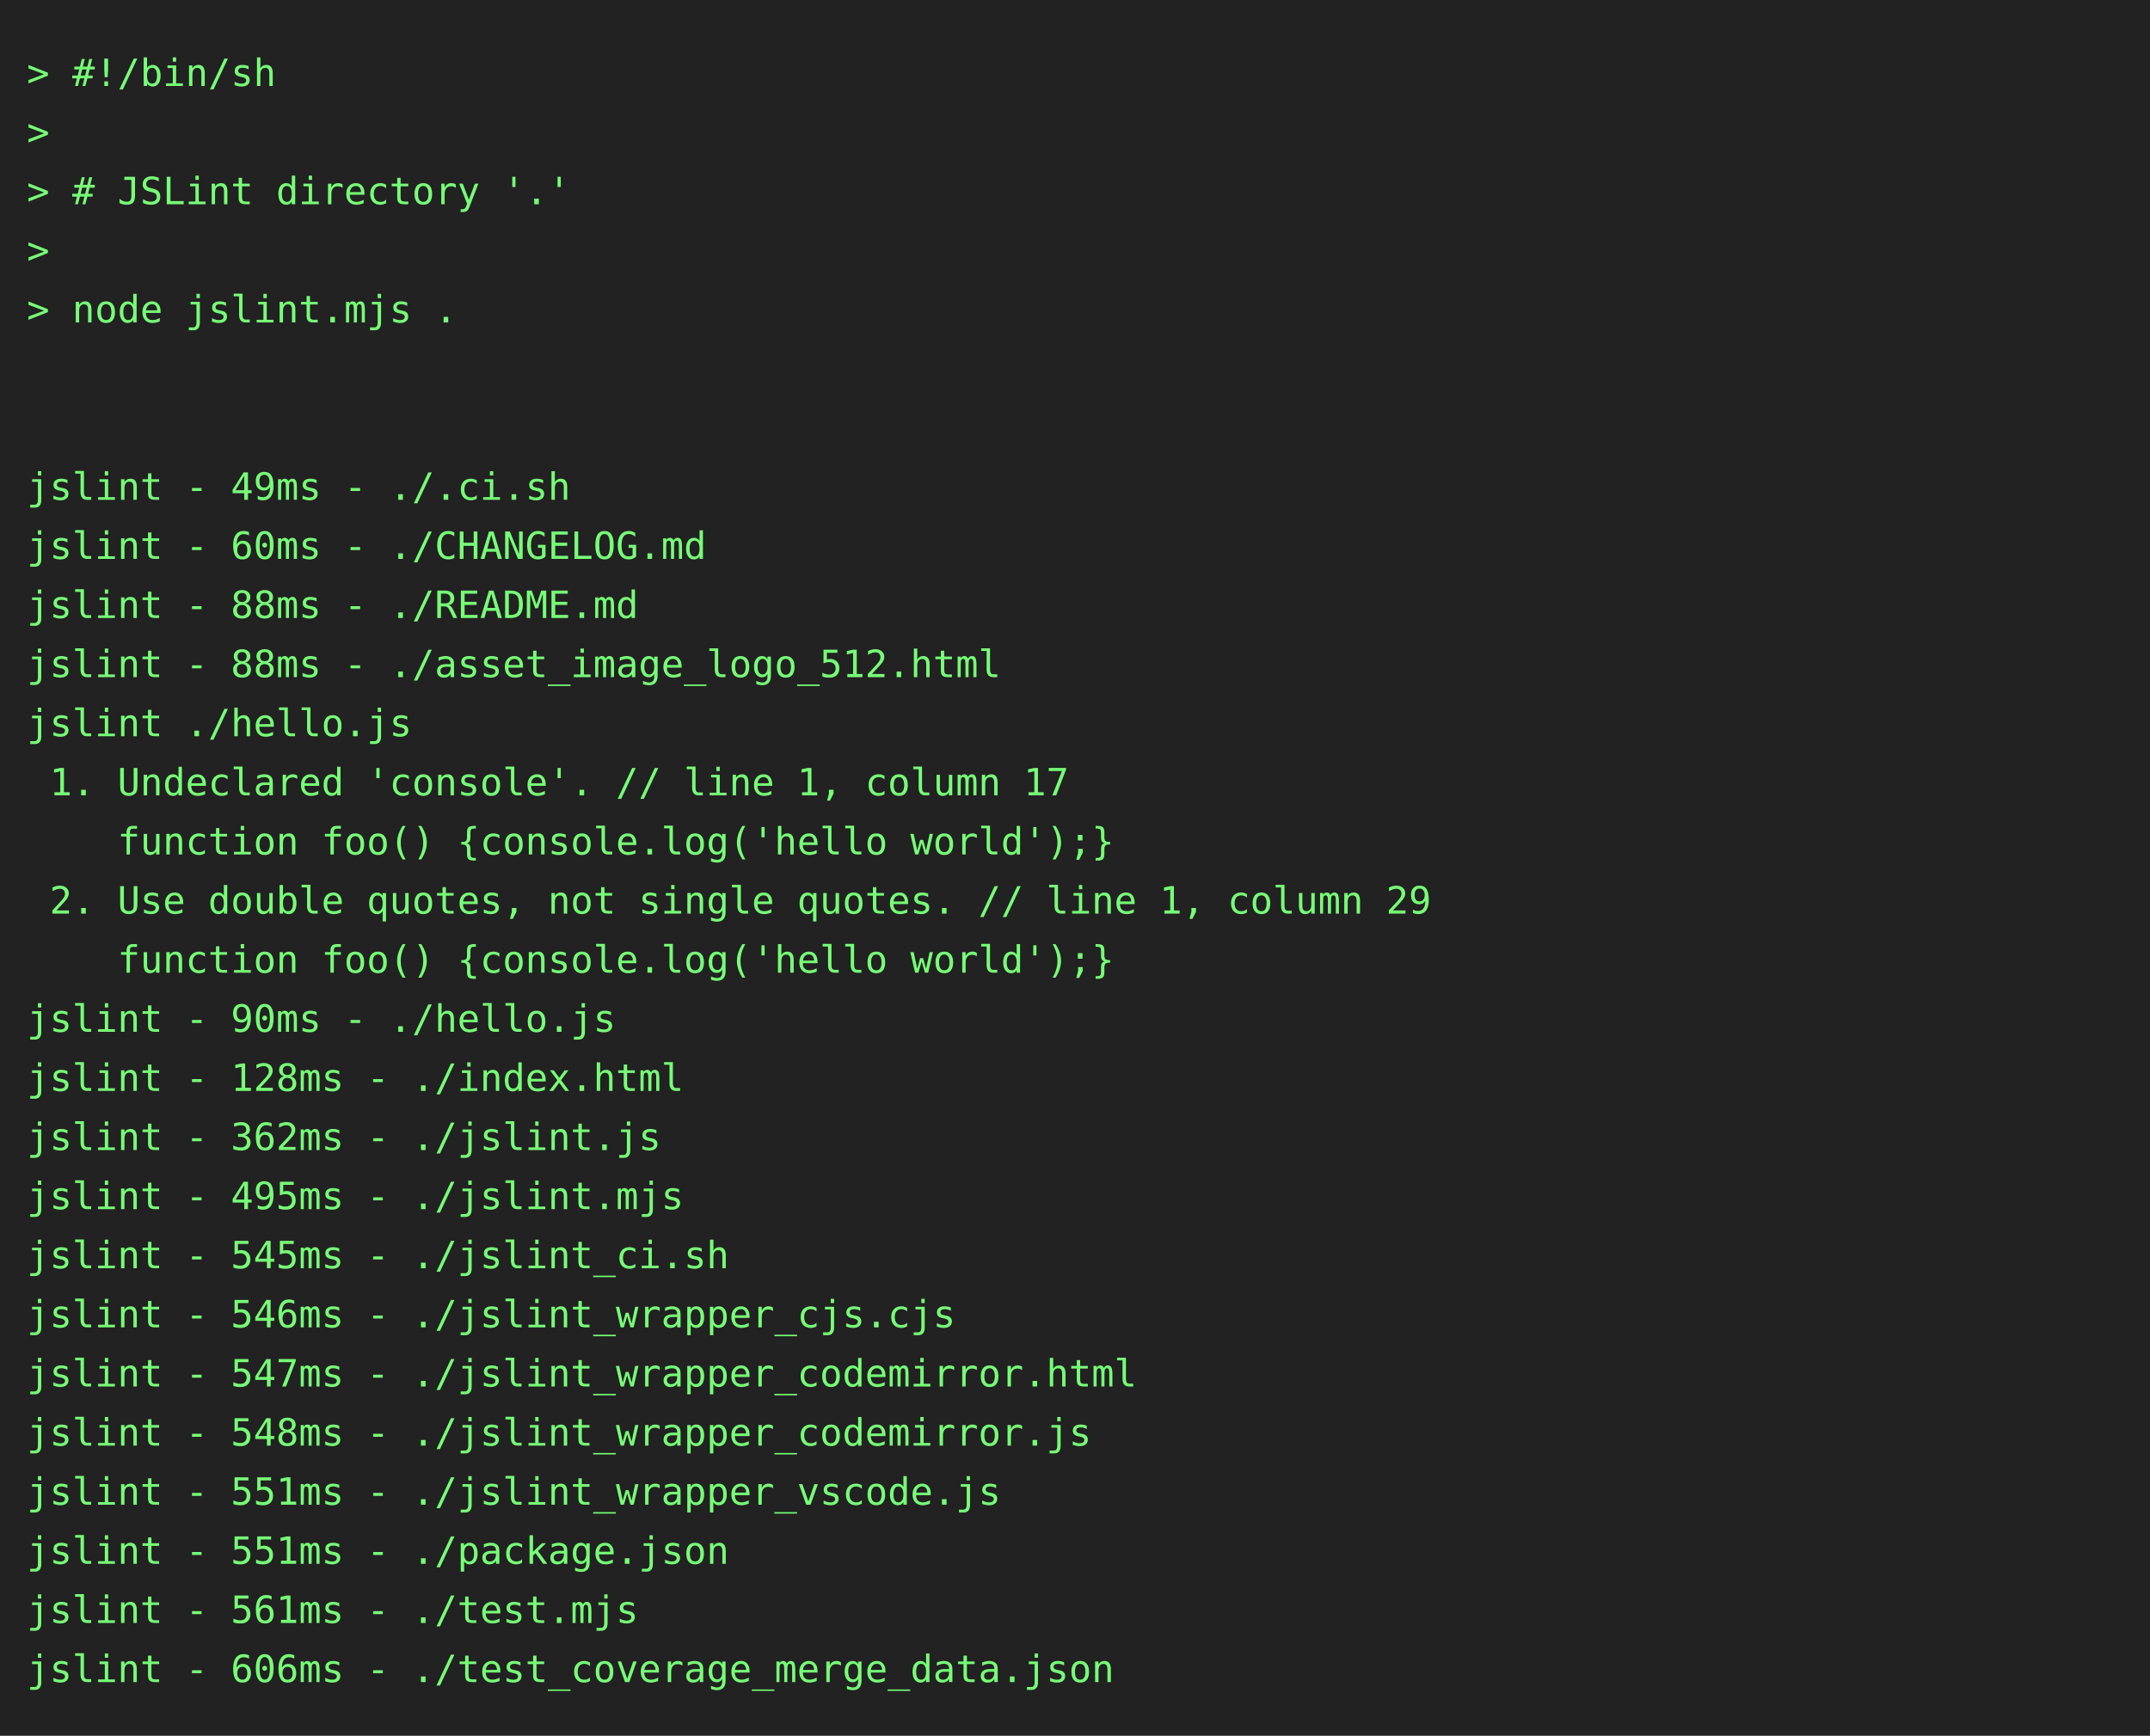
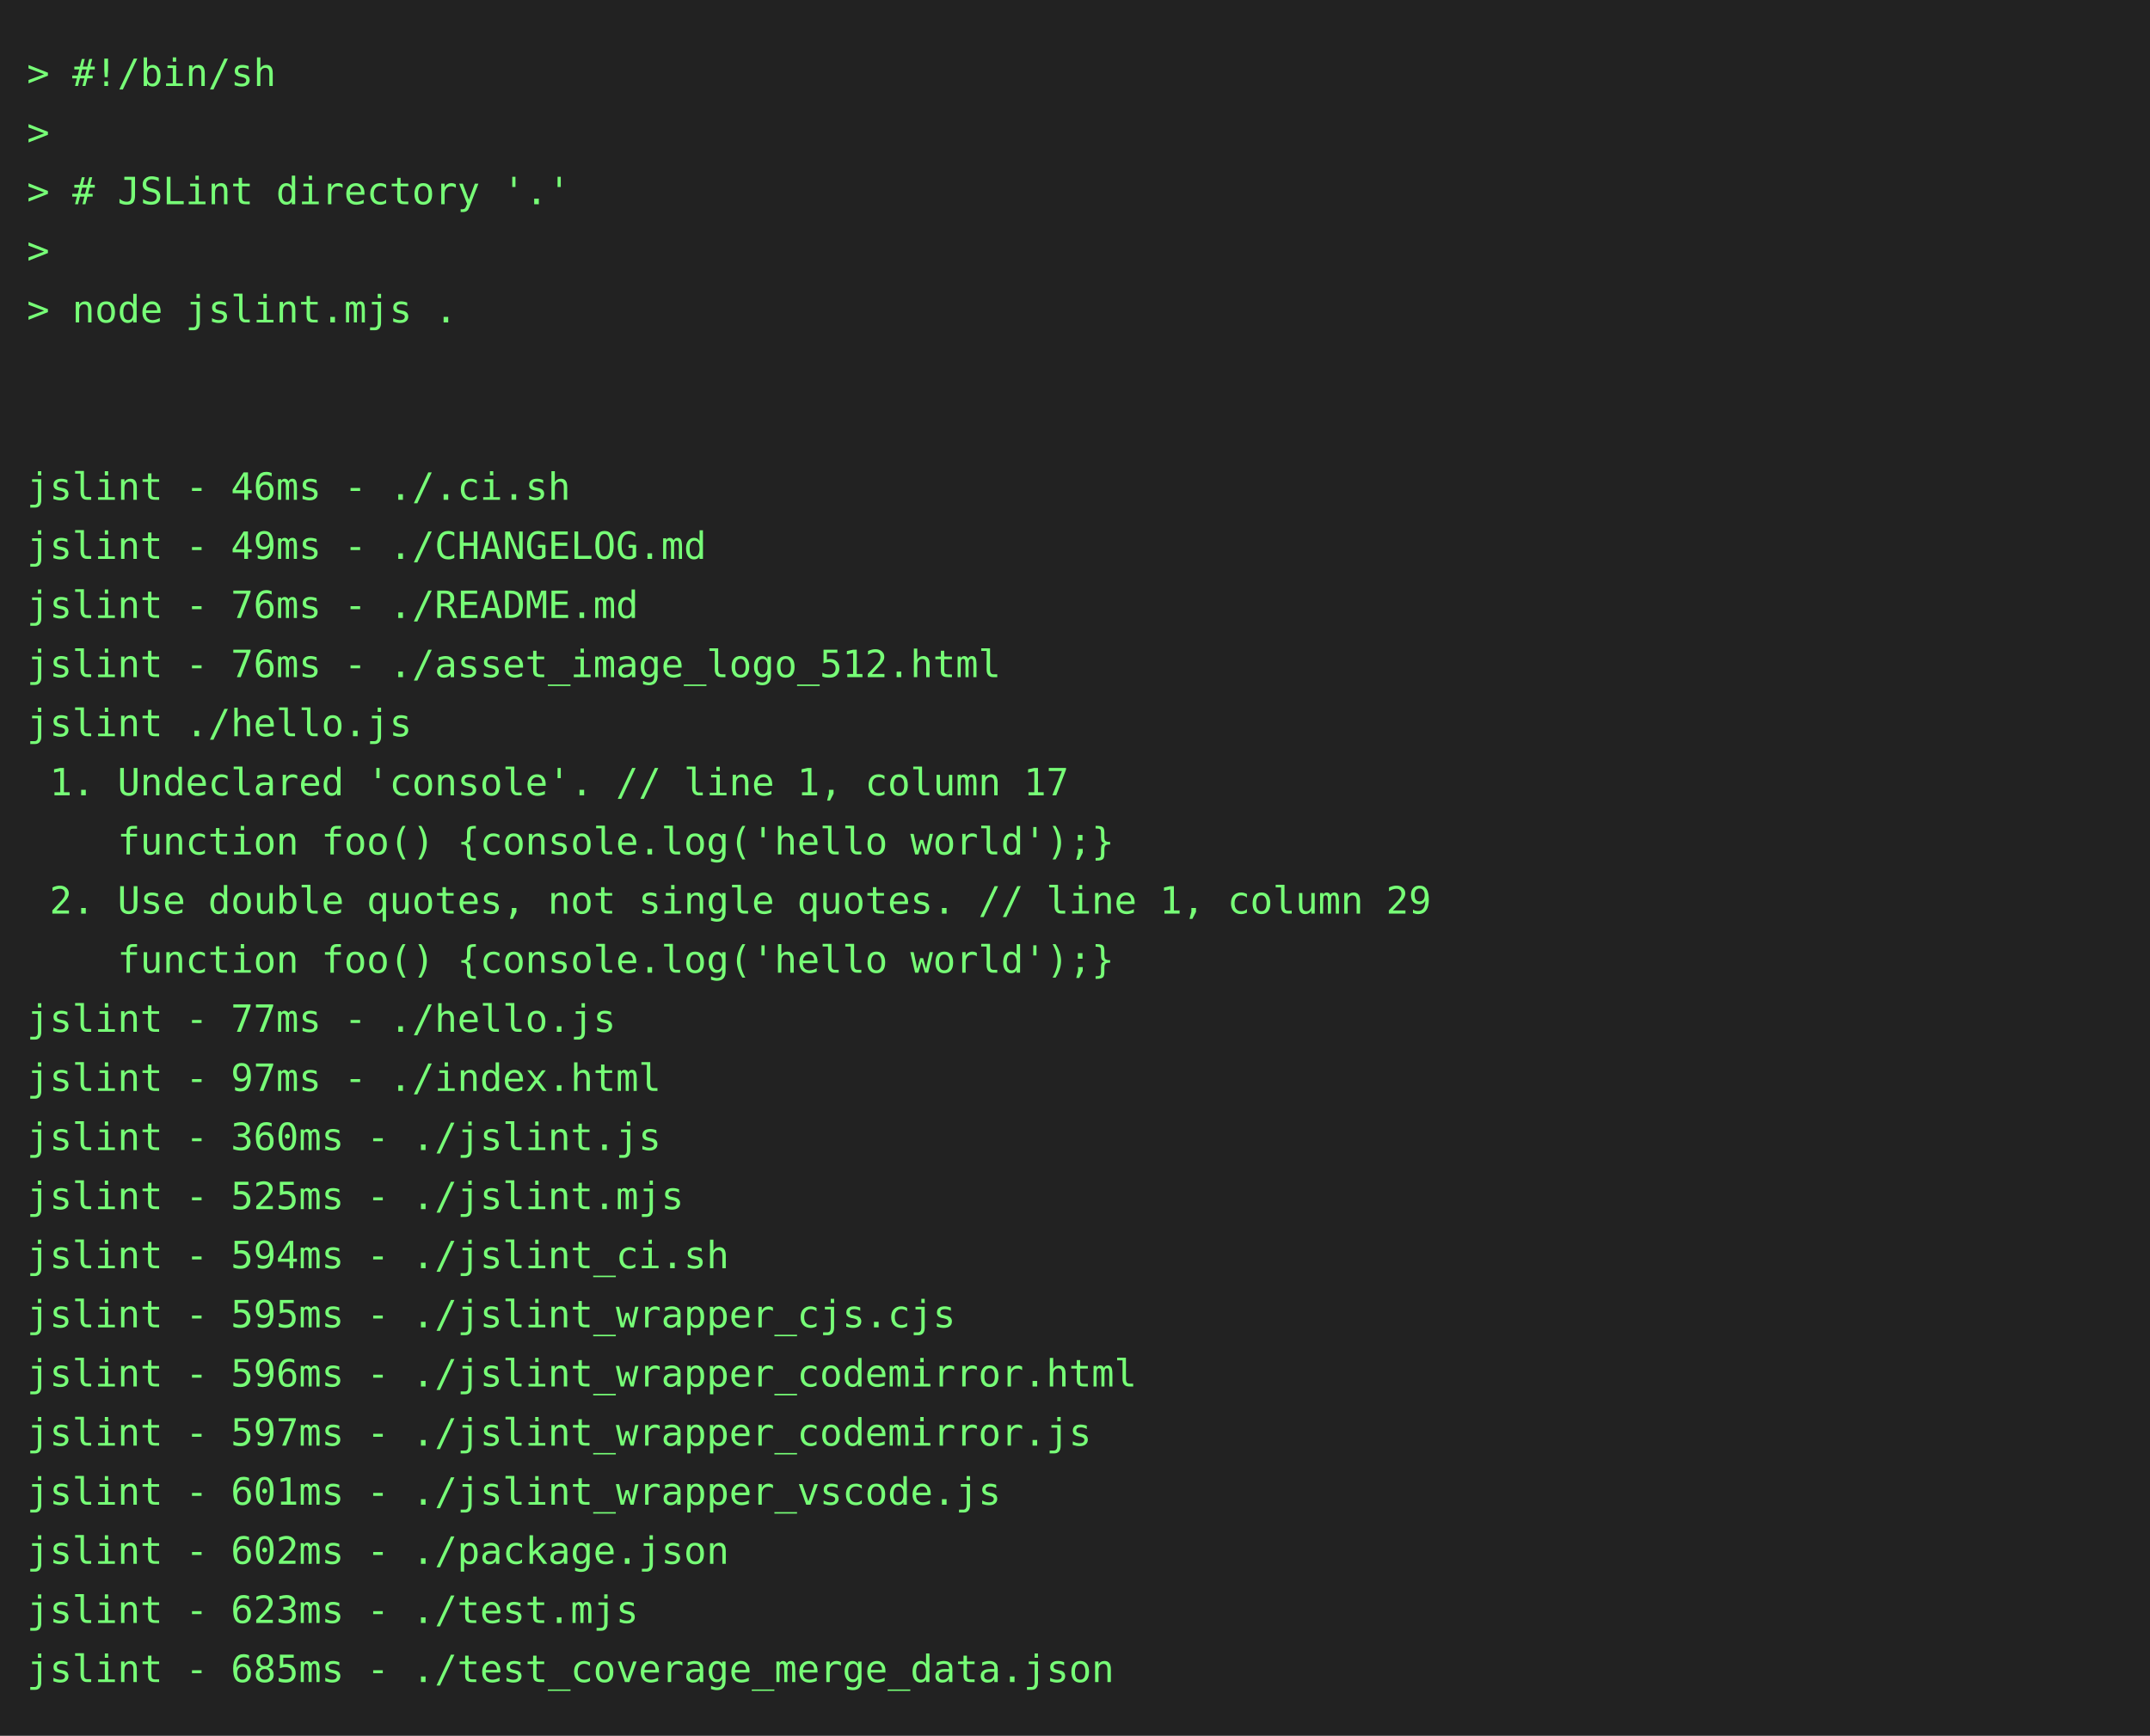
<svg xmlns="http://www.w3.org/2000/svg" height="646" width="800">
  <rect height="646" fill="#222" width="800" />
  <text fill="#7f7" font-family="consolas, menlo, monospace" font-size="14" xml:space="preserve">
    <tspan lengthAdjust="spacingAndGlyphs" textLength="768" x="10" y="32">&gt; #!/bin/sh                                                                                      </tspan>
    <tspan lengthAdjust="spacingAndGlyphs" textLength="768" x="10" y="54">&gt;                                                                                                </tspan>
    <tspan lengthAdjust="spacingAndGlyphs" textLength="768" x="10" y="76">&gt; # JSLint directory '.'                                                                         </tspan>
    <tspan lengthAdjust="spacingAndGlyphs" textLength="768" x="10" y="98">&gt;                                                                                                </tspan>
    <tspan lengthAdjust="spacingAndGlyphs" textLength="768" x="10" y="120">&gt; node jslint.mjs .                                                                              </tspan>
    <tspan lengthAdjust="spacingAndGlyphs" textLength="768" x="10" y="142">                                                                                                 </tspan>
    <tspan lengthAdjust="spacingAndGlyphs" textLength="768" x="10" y="164">                                                                                                 </tspan>
-     <tspan lengthAdjust="spacingAndGlyphs" textLength="768" x="10" y="186">jslint - 49ms - ./.ci.sh                                                                         </tspan>
-     <tspan lengthAdjust="spacingAndGlyphs" textLength="768" x="10" y="208">jslint - 60ms - ./CHANGELOG.md                                                                   </tspan>
-     <tspan lengthAdjust="spacingAndGlyphs" textLength="768" x="10" y="230">jslint - 88ms - ./README.md                                                                      </tspan>
-     <tspan lengthAdjust="spacingAndGlyphs" textLength="768" x="10" y="252">jslint - 88ms - ./asset_image_logo_512.html                                                      </tspan>
+     <tspan lengthAdjust="spacingAndGlyphs" textLength="768" x="10" y="186">jslint - 46ms - ./.ci.sh                                                                         </tspan>
+     <tspan lengthAdjust="spacingAndGlyphs" textLength="768" x="10" y="208">jslint - 49ms - ./CHANGELOG.md                                                                   </tspan>
+     <tspan lengthAdjust="spacingAndGlyphs" textLength="768" x="10" y="230">jslint - 76ms - ./README.md                                                                      </tspan>
+     <tspan lengthAdjust="spacingAndGlyphs" textLength="768" x="10" y="252">jslint - 76ms - ./asset_image_logo_512.html                                                      </tspan>
    <tspan lengthAdjust="spacingAndGlyphs" textLength="768" x="10" y="274">jslint ./hello.js                                                                                </tspan>
    <tspan lengthAdjust="spacingAndGlyphs" textLength="768" x="10" y="296"> 1. Undeclared 'console'. // line 1, column 17                                                   </tspan>
    <tspan lengthAdjust="spacingAndGlyphs" textLength="768" x="10" y="318">    function foo() {console.log('hello world');}                                                 </tspan>
    <tspan lengthAdjust="spacingAndGlyphs" textLength="768" x="10" y="340"> 2. Use double quotes, not single quotes. // line 1, column 29                                   </tspan>
    <tspan lengthAdjust="spacingAndGlyphs" textLength="768" x="10" y="362">    function foo() {console.log('hello world');}                                                 </tspan>
-     <tspan lengthAdjust="spacingAndGlyphs" textLength="768" x="10" y="384">jslint - 90ms - ./hello.js                                                                       </tspan>
-     <tspan lengthAdjust="spacingAndGlyphs" textLength="768" x="10" y="406">jslint - 128ms - ./index.html                                                                    </tspan>
-     <tspan lengthAdjust="spacingAndGlyphs" textLength="768" x="10" y="428">jslint - 362ms - ./jslint.js                                                                     </tspan>
-     <tspan lengthAdjust="spacingAndGlyphs" textLength="768" x="10" y="450">jslint - 495ms - ./jslint.mjs                                                                    </tspan>
-     <tspan lengthAdjust="spacingAndGlyphs" textLength="768" x="10" y="472">jslint - 545ms - ./jslint_ci.sh                                                                  </tspan>
-     <tspan lengthAdjust="spacingAndGlyphs" textLength="768" x="10" y="494">jslint - 546ms - ./jslint_wrapper_cjs.cjs                                                        </tspan>
-     <tspan lengthAdjust="spacingAndGlyphs" textLength="768" x="10" y="516">jslint - 547ms - ./jslint_wrapper_codemirror.html                                                </tspan>
-     <tspan lengthAdjust="spacingAndGlyphs" textLength="768" x="10" y="538">jslint - 548ms - ./jslint_wrapper_codemirror.js                                                  </tspan>
-     <tspan lengthAdjust="spacingAndGlyphs" textLength="768" x="10" y="560">jslint - 551ms - ./jslint_wrapper_vscode.js                                                      </tspan>
-     <tspan lengthAdjust="spacingAndGlyphs" textLength="768" x="10" y="582">jslint - 551ms - ./package.json                                                                  </tspan>
-     <tspan lengthAdjust="spacingAndGlyphs" textLength="768" x="10" y="604">jslint - 561ms - ./test.mjs                                                                      </tspan>
-     <tspan lengthAdjust="spacingAndGlyphs" textLength="768" x="10" y="626">jslint - 606ms - ./test_coverage_merge_data.json                                                 </tspan>
+     <tspan lengthAdjust="spacingAndGlyphs" textLength="768" x="10" y="384">jslint - 77ms - ./hello.js                                                                       </tspan>
+     <tspan lengthAdjust="spacingAndGlyphs" textLength="768" x="10" y="406">jslint - 97ms - ./index.html                                                                     </tspan>
+     <tspan lengthAdjust="spacingAndGlyphs" textLength="768" x="10" y="428">jslint - 360ms - ./jslint.js                                                                     </tspan>
+     <tspan lengthAdjust="spacingAndGlyphs" textLength="768" x="10" y="450">jslint - 525ms - ./jslint.mjs                                                                    </tspan>
+     <tspan lengthAdjust="spacingAndGlyphs" textLength="768" x="10" y="472">jslint - 594ms - ./jslint_ci.sh                                                                  </tspan>
+     <tspan lengthAdjust="spacingAndGlyphs" textLength="768" x="10" y="494">jslint - 595ms - ./jslint_wrapper_cjs.cjs                                                        </tspan>
+     <tspan lengthAdjust="spacingAndGlyphs" textLength="768" x="10" y="516">jslint - 596ms - ./jslint_wrapper_codemirror.html                                                </tspan>
+     <tspan lengthAdjust="spacingAndGlyphs" textLength="768" x="10" y="538">jslint - 597ms - ./jslint_wrapper_codemirror.js                                                  </tspan>
+     <tspan lengthAdjust="spacingAndGlyphs" textLength="768" x="10" y="560">jslint - 601ms - ./jslint_wrapper_vscode.js                                                      </tspan>
+     <tspan lengthAdjust="spacingAndGlyphs" textLength="768" x="10" y="582">jslint - 602ms - ./package.json                                                                  </tspan>
+     <tspan lengthAdjust="spacingAndGlyphs" textLength="768" x="10" y="604">jslint - 623ms - ./test.mjs                                                                      </tspan>
+     <tspan lengthAdjust="spacingAndGlyphs" textLength="768" x="10" y="626">jslint - 685ms - ./test_coverage_merge_data.json                                                 </tspan>
  </text>
</svg>
